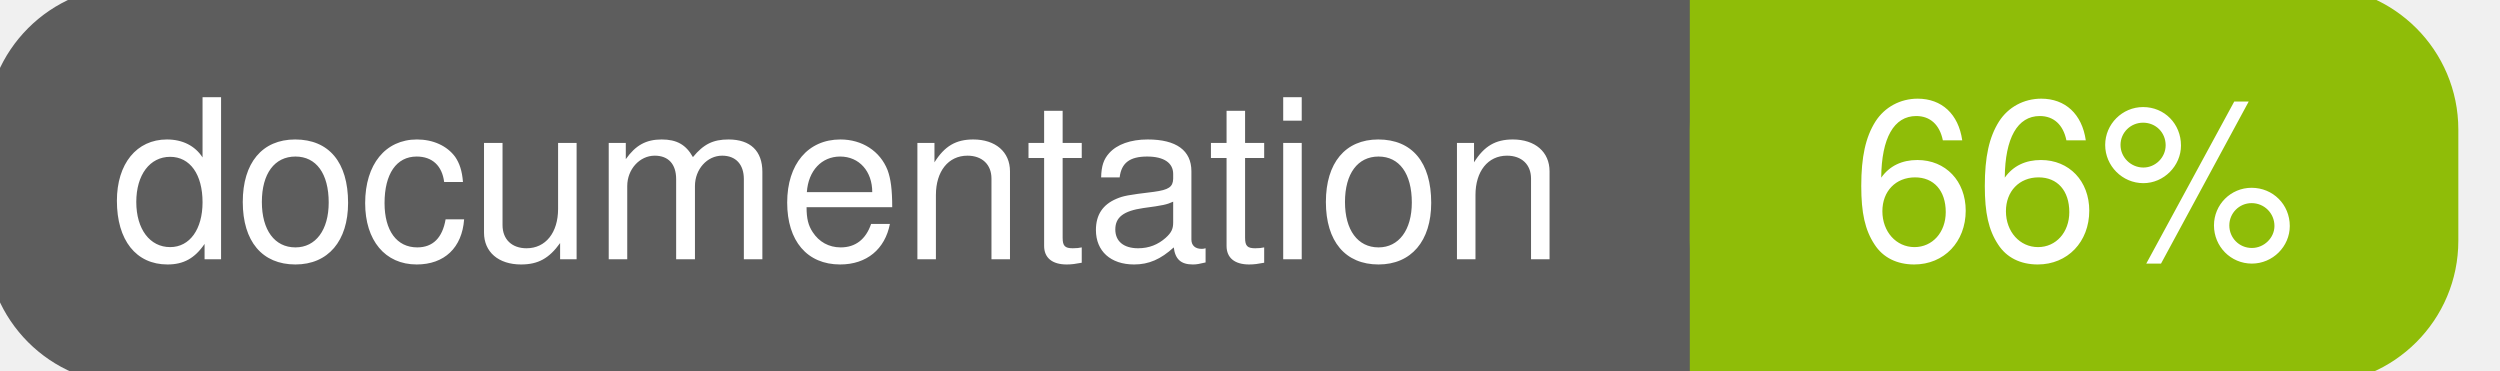
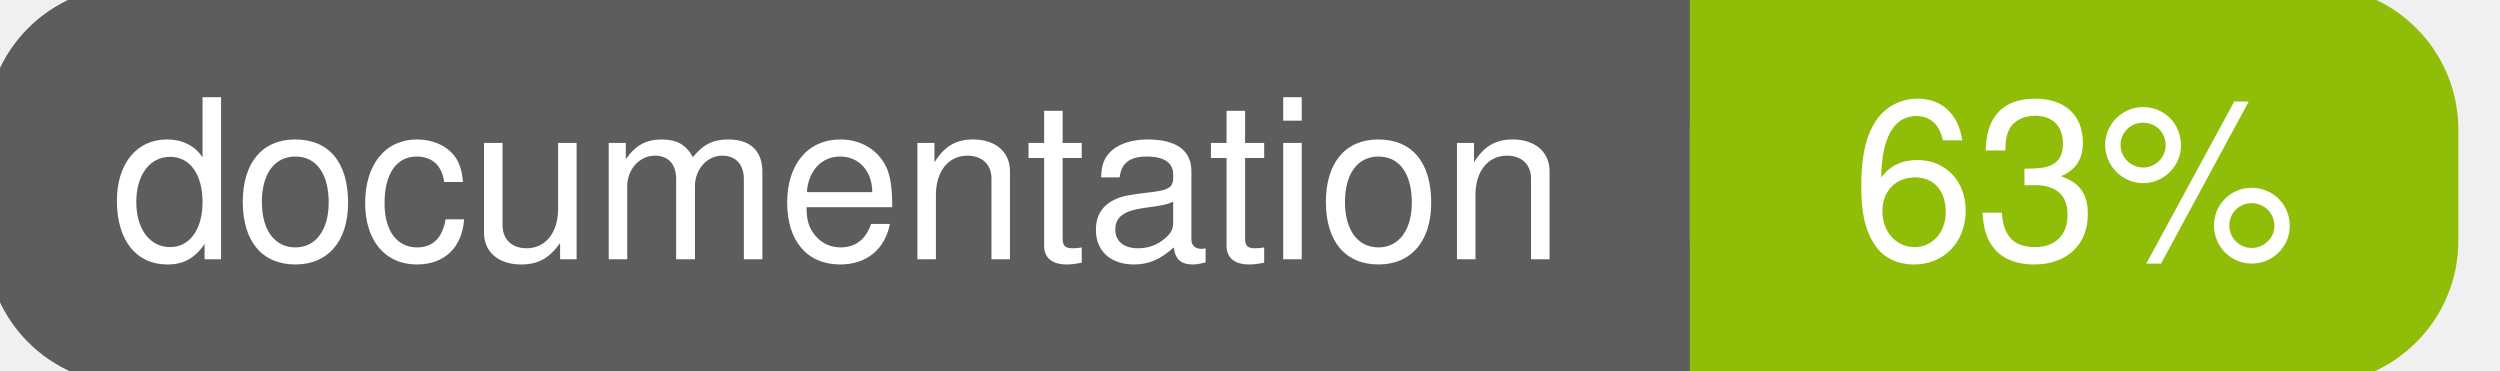
<svg xmlns="http://www.w3.org/2000/svg" width="135" height="20">
  <g>
    <rect id="svg_1" height="20" width="130" y="0" x="0" stroke-width="1.5" stroke="#5d5d5d" fill="#5d5d5d" rx="7" ry="7" />
    <rect id="svg_2" height="20" width="40" y="0" x="92" stroke-width="1.5" stroke="#8fbd08" fill="#8fbd08" rx="7" ry="7" />
    <rect id="svg_3" height="20" width="22" y="0" x="92" stroke-width="1.5" stroke="#8fbd08" fill="#8fbd08" />
    <text xml:space="preserve" text-anchor="start" font-family="Helvetica, Arial, sans-serif" font-size="12" id="svg_4" y="14" x="6" stroke-width="0" stroke="#5d5d5d" fill="#ffffff">documentation</text>
-     <text xml:space="preserve" text-anchor="middle" font-family="Helvetica, Arial, sans-serif" font-size="12" id="svg_5" y="14" x="112" stroke-width="0" stroke="#5d5d5d" fill="#ffffff" style="text-anchor: middle">66%</text>
+     <text xml:space="preserve" text-anchor="middle" font-family="Helvetica, Arial, sans-serif" font-size="12" id="svg_5" y="14" x="112" stroke-width="0" stroke="#5d5d5d" fill="#ffffff" style="text-anchor: middle">63%</text>
  </g>
</svg>
